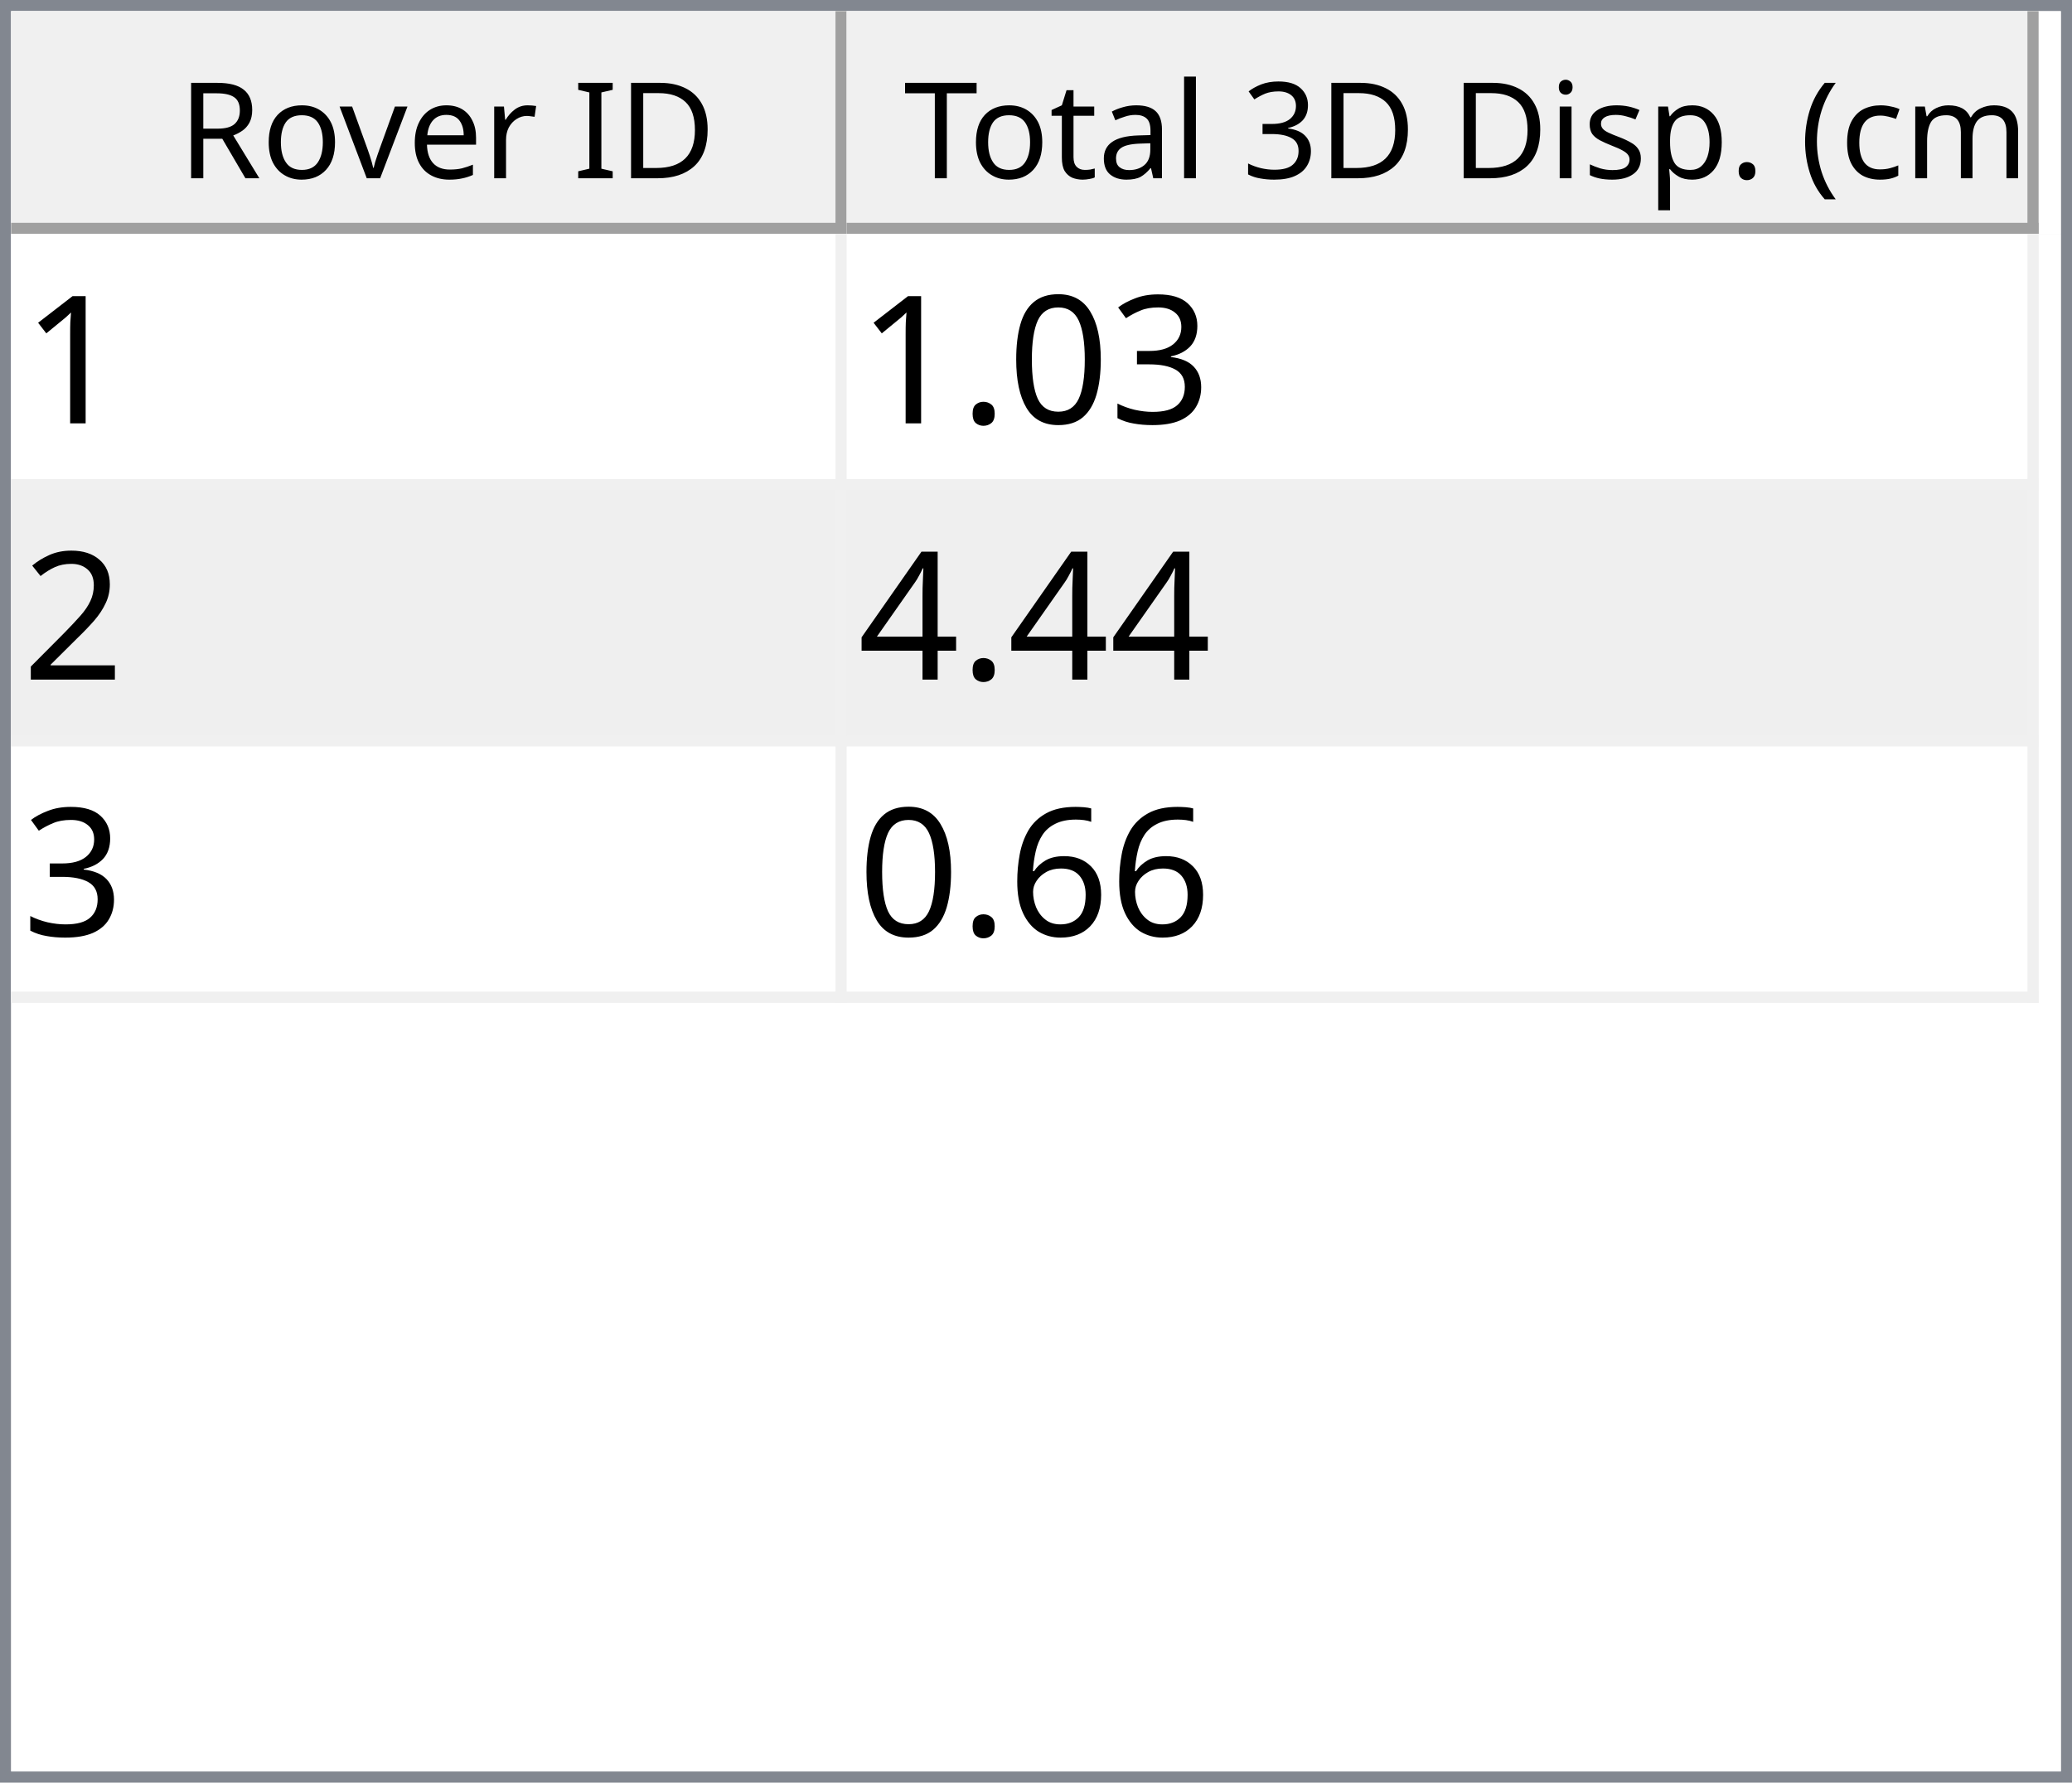
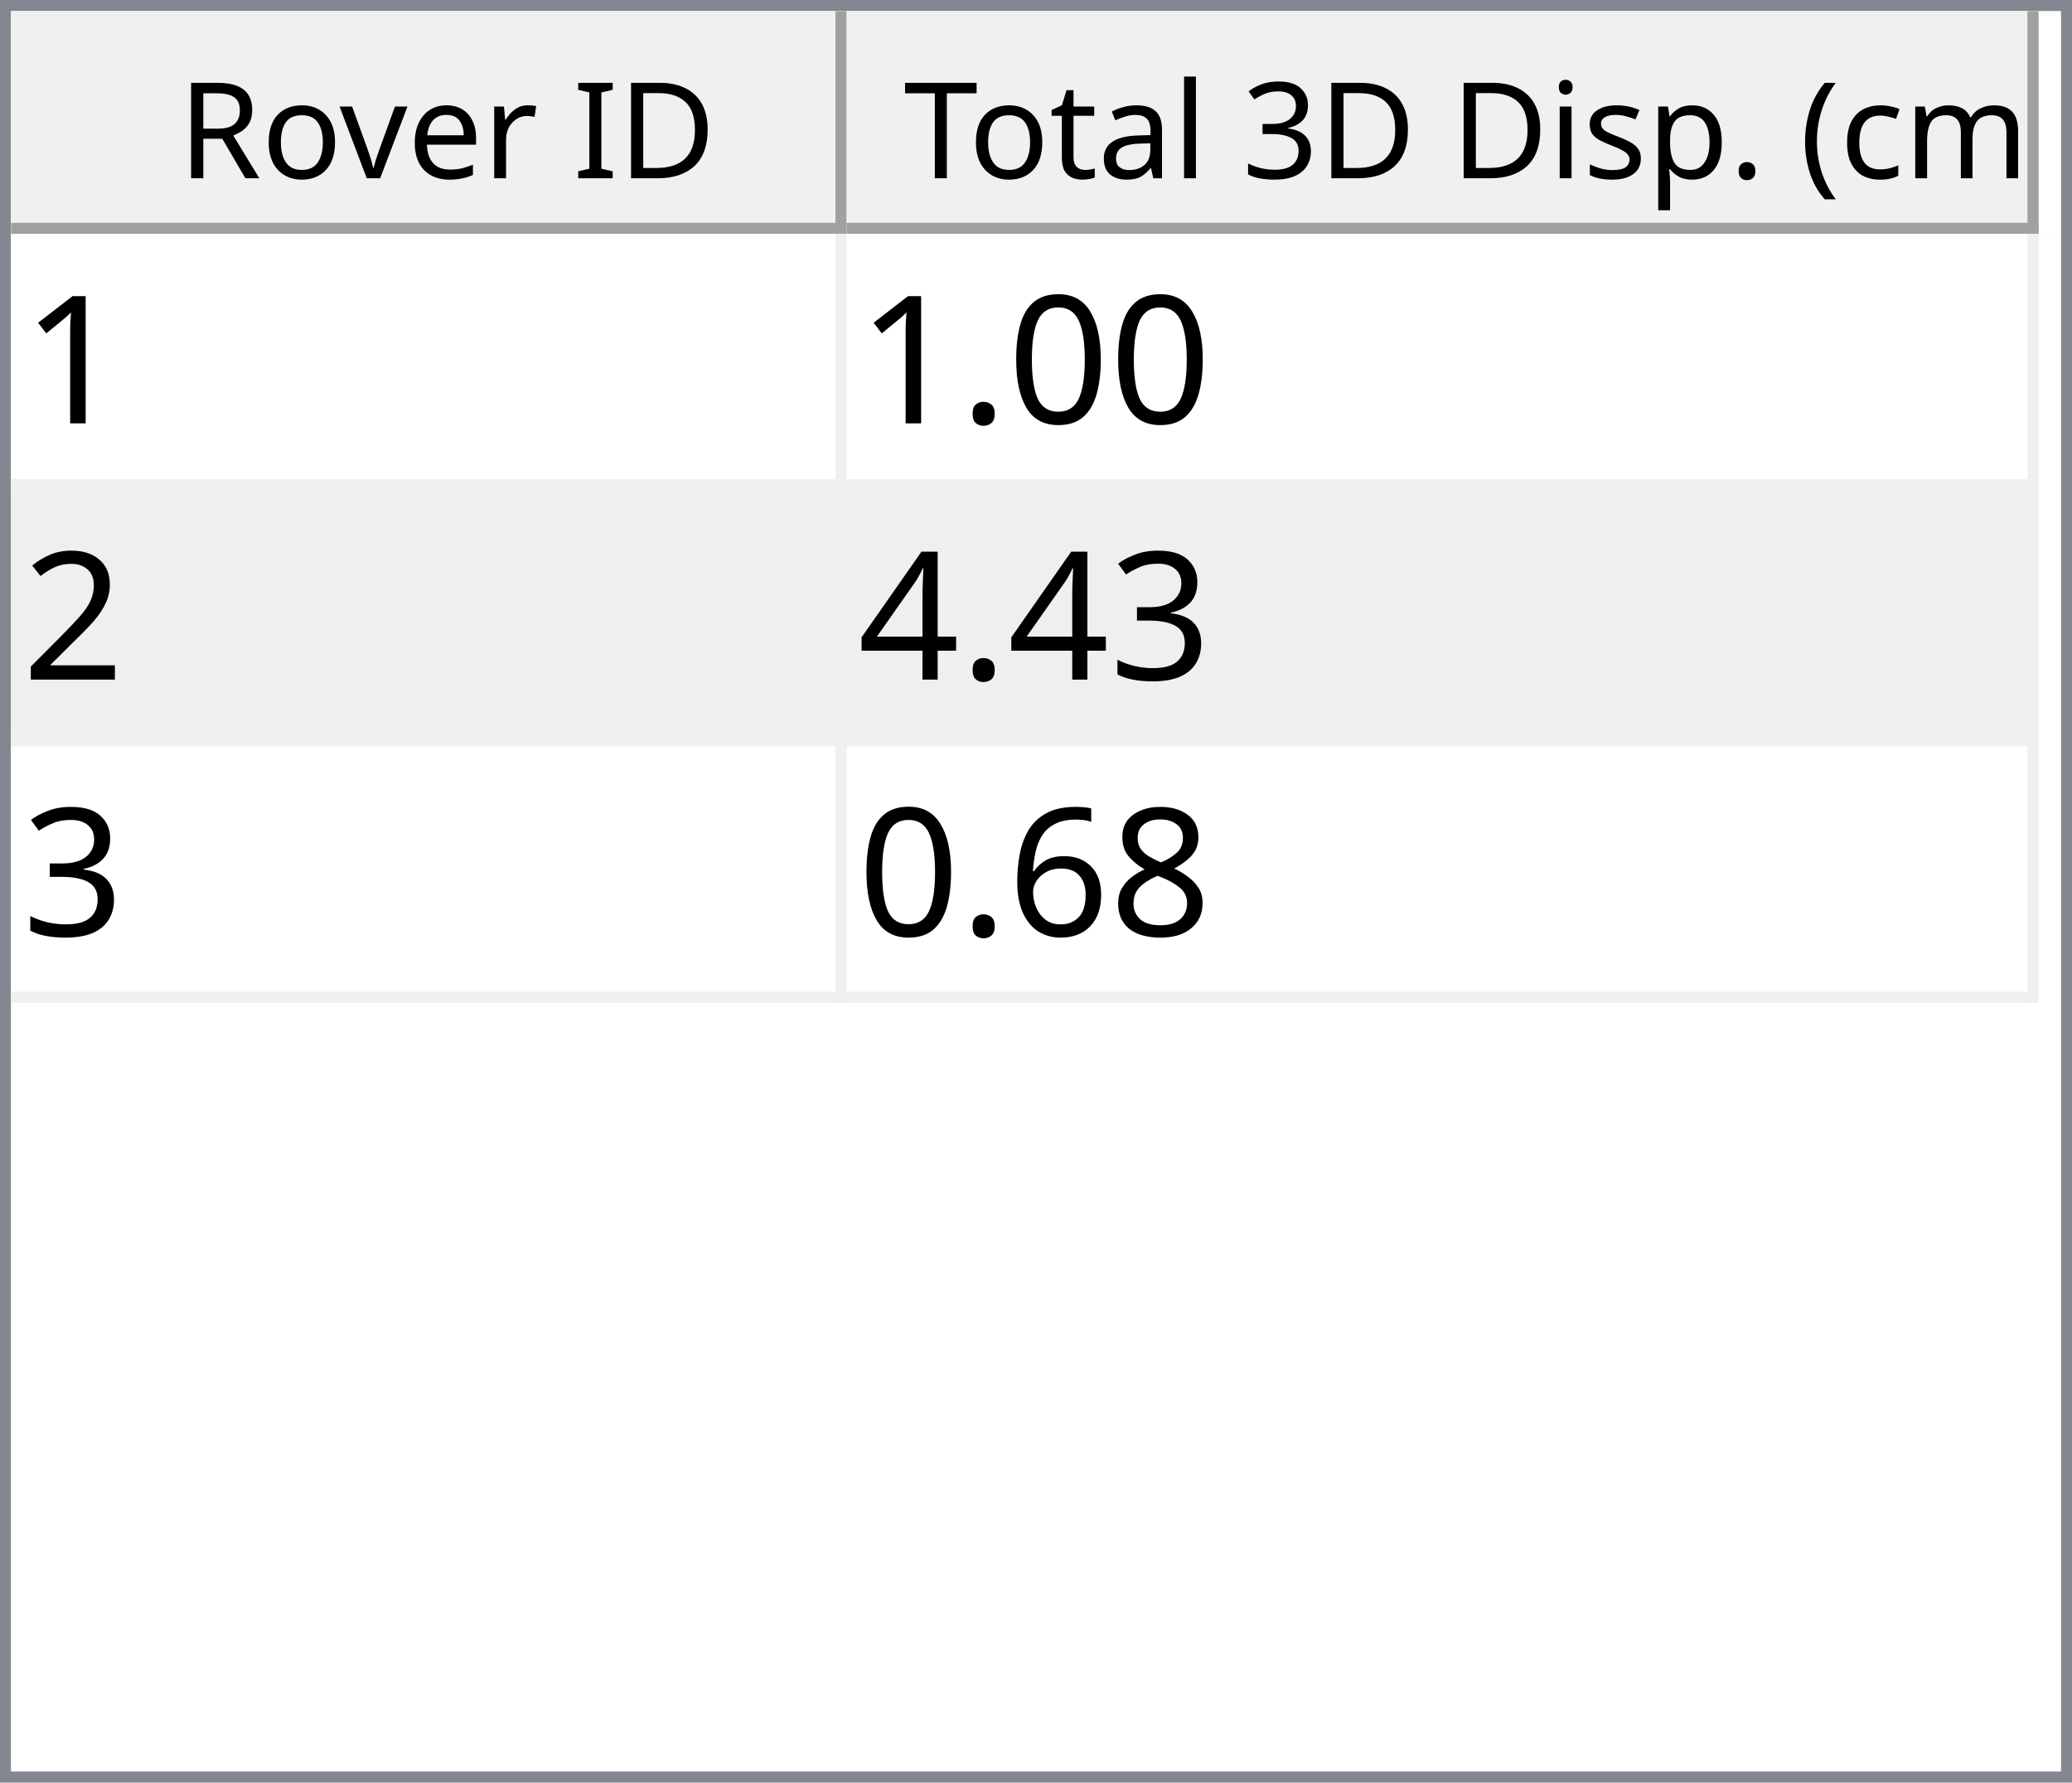
<svg xmlns="http://www.w3.org/2000/svg" style="fill-opacity:1; color-rendering:auto; color-interpolation:auto; text-rendering:auto; stroke:black; stroke-linecap:square; stroke-miterlimit:10; shape-rendering:auto; stroke-opacity:1; fill:black; stroke-dasharray:none; font-weight:normal; stroke-width:1; font-family:'Dialog'; font-style:normal; stroke-linejoin:miter; font-size:12px; stroke-dashoffset:0; image-rendering:auto;" width="186" height="160">
  <defs id="genericDefs" />
  <g>
    <defs id="defs1">
      <clipPath clipPathUnits="userSpaceOnUse" id="clipPath1">
        <path d="M0 0 L186 0 L186 160 L0 160 L0 0 Z" />
      </clipPath>
      <clipPath clipPathUnits="userSpaceOnUse" id="clipPath2">
        <path d="M0 0 L0 160 L186 160 L186 0 Z" />
      </clipPath>
      <clipPath clipPathUnits="userSpaceOnUse" id="clipPath3">
        <path d="M0 0 L0 20 L184 20 L184 0 Z" />
      </clipPath>
      <clipPath clipPathUnits="userSpaceOnUse" id="clipPath4">
        <path d="M0 0 L0 20 L75 20 L75 0 Z" />
      </clipPath>
      <clipPath clipPathUnits="userSpaceOnUse" id="clipPath5">
        <path d="M1 1 L1 19 L74 19 L74 1 Z" />
      </clipPath>
      <clipPath clipPathUnits="userSpaceOnUse" id="clipPath6">
        <path d="M0 0 L0 18 L73 18 L73 0 Z" />
      </clipPath>
      <clipPath clipPathUnits="userSpaceOnUse" id="clipPath7">
        <path d="M-0.5 -0.5 L-0.5 19.5 L74.5 19.5 L74.5 -0.5 Z" />
      </clipPath>
      <clipPath clipPathUnits="userSpaceOnUse" id="clipPath8">
        <path d="M0 0 L0 20 L107 20 L107 0 Z" />
      </clipPath>
      <clipPath clipPathUnits="userSpaceOnUse" id="clipPath9">
        <path d="M1 1 L1 19 L106 19 L106 1 Z" />
      </clipPath>
      <clipPath clipPathUnits="userSpaceOnUse" id="clipPath10">
        <path d="M0 0 L0 18 L105 18 L105 0 Z" />
      </clipPath>
      <clipPath clipPathUnits="userSpaceOnUse" id="clipPath11">
        <path d="M-0.5 -0.5 L-0.5 19.5 L106.5 19.5 L106.5 -0.5 Z" />
      </clipPath>
      <clipPath clipPathUnits="userSpaceOnUse" id="clipPath12">
        <path d="M0 0 L0 138 L184 138 L184 0 Z" />
      </clipPath>
      <clipPath clipPathUnits="userSpaceOnUse" id="clipPath13">
        <path d="M0 0 L0 69 L182 69 L182 0 Z" />
      </clipPath>
      <clipPath clipPathUnits="userSpaceOnUse" id="clipPath14">
        <path d="M-0.5 -0.5 L-0.5 68.5 L181.5 68.5 L181.5 -0.5 Z" />
      </clipPath>
      <clipPath clipPathUnits="userSpaceOnUse" id="clipPath15">
        <path d="M0 0 L0 22 L74 22 L74 0 Z" />
      </clipPath>
      <clipPath clipPathUnits="userSpaceOnUse" id="clipPath16">
        <path d="M0 0 L0 22 L106 22 L106 0 Z" />
      </clipPath>
      <font horiz-adv-x="64.551" id="font1">
        <font-face ascent="107.91" descent="25.098" units-per-em="100" style="font-style:normal; font-family:Segoe UI; font-weight:normal;" />
        <missing-glyph horiz-adv-x="64.551" d="M8.109 0 L8.109 68.266 L56.453 68.266 L56.453 0 L8.109 0 ZM15.328 7.234 L49.219 7.234 L49.219 61.031 L15.328 61.031 L15.328 7.234 Z" />
        <glyph unicode="D" horiz-adv-x="70.117" d="M9.188 0 L9.188 70.016 L28.516 70.016 Q65.531 70.016 65.531 35.891 Q65.531 19.672 55.25 9.836 Q44.969 0 27.734 0 L9.188 0 ZM17.391 62.594 L17.391 7.422 L27.828 7.422 Q41.609 7.422 49.273 14.797 Q56.938 22.172 56.938 35.688 Q56.938 62.594 28.328 62.594 L17.391 62.594 Z" />
        <glyph unicode="I" horiz-adv-x="26.611" d="M17.391 0 L9.188 0 L9.188 70.016 L17.391 70.016 L17.391 0 Z" />
        <glyph unicode=" " horiz-adv-x="27.393" d="" />
        <glyph unicode="r" horiz-adv-x="34.766" d="M34.188 41.891 Q32.078 43.5 28.125 43.5 Q23 43.5 19.555 38.672 Q16.109 33.844 16.109 25.484 L16.109 0 L8.109 0 L8.109 50 L16.109 50 L16.109 39.703 L16.312 39.703 Q18.016 44.969 21.531 47.922 Q25.047 50.875 29.391 50.875 Q32.516 50.875 34.188 50.203 L34.188 41.891 Z" />
        <glyph unicode="e" horiz-adv-x="52.295" d="M48.297 23 L12.984 23 Q13.188 14.656 17.484 10.109 Q21.781 5.562 29.297 5.562 Q37.75 5.562 44.828 11.141 L44.828 3.609 Q38.234 -1.172 27.391 -1.172 Q16.797 -1.172 10.742 5.641 Q4.688 12.453 4.688 24.812 Q4.688 36.469 11.305 43.82 Q17.922 51.172 27.734 51.172 Q37.547 51.172 42.922 44.828 Q48.297 38.484 48.297 27.203 L48.297 23 ZM40.094 29.781 Q40.047 36.719 36.75 40.578 Q33.453 44.438 27.594 44.438 Q21.922 44.438 17.969 40.383 Q14.016 36.328 13.094 29.781 L40.094 29.781 Z" />
        <glyph unicode="v" horiz-adv-x="47.9" d="M47.406 50 L27.484 0 L19.625 0 L0.688 50 L9.469 50 L22.172 13.672 Q23.578 9.672 23.922 6.688 L24.125 6.688 Q24.609 10.453 25.688 13.484 L38.969 50 L47.406 50 Z" />
        <glyph unicode="o" horiz-adv-x="58.594" d="M29 -1.172 Q17.922 -1.172 11.305 5.836 Q4.688 12.844 4.688 24.422 Q4.688 37.016 11.57 44.094 Q18.453 51.172 30.172 51.172 Q41.359 51.172 47.633 44.289 Q53.906 37.406 53.906 25.203 Q53.906 13.234 47.141 6.031 Q40.375 -1.172 29 -1.172 ZM29.594 44.438 Q21.875 44.438 17.383 39.188 Q12.891 33.938 12.891 24.703 Q12.891 15.828 17.43 10.695 Q21.969 5.562 29.594 5.562 Q37.359 5.562 41.531 10.594 Q45.703 15.625 45.703 24.906 Q45.703 34.281 41.531 39.359 Q37.359 44.438 29.594 44.438 Z" />
        <glyph unicode="R" horiz-adv-x="59.814" d="M59.375 0 L49.609 0 L37.891 19.625 Q36.281 22.359 34.766 24.289 Q33.25 26.219 31.664 27.438 Q30.078 28.656 28.25 29.219 Q26.422 29.781 24.125 29.781 L17.391 29.781 L17.391 0 L9.188 0 L9.188 70.016 L30.078 70.016 Q34.672 70.016 38.555 68.867 Q42.438 67.719 45.289 65.375 Q48.141 63.031 49.758 59.547 Q51.375 56.062 51.375 51.375 Q51.375 47.703 50.273 44.656 Q49.172 41.609 47.148 39.211 Q45.125 36.812 42.266 35.133 Q39.406 33.453 35.844 32.516 L35.844 32.328 Q37.594 31.547 38.891 30.547 Q40.188 29.547 41.359 28.18 Q42.531 26.812 43.68 25.078 Q44.828 23.344 46.234 21.047 L59.375 0 ZM17.391 62.594 L17.391 37.203 L28.516 37.203 Q31.594 37.203 34.203 38.133 Q36.812 39.062 38.719 40.797 Q40.625 42.531 41.703 45.047 Q42.781 47.562 42.781 50.688 Q42.781 56.297 39.141 59.445 Q35.5 62.594 28.609 62.594 L17.391 62.594 Z" />
        <glyph unicode=")" horiz-adv-x="30.176" d="M8.297 -15.922 L1.172 -15.922 Q16.406 2.344 16.406 26.812 Q16.406 51.469 1.078 70.016 L8.297 70.016 Q23.531 52.156 23.531 26.703 Q23.531 1.375 8.297 -15.922 Z" />
        <glyph unicode="m" horiz-adv-x="86.133" d="M79.109 0 L71.094 0 L71.094 28.719 Q71.094 37.016 68.531 40.727 Q65.969 44.438 59.906 44.438 Q54.781 44.438 51.195 39.75 Q47.609 35.062 47.609 28.516 L47.609 0 L39.594 0 L39.594 29.688 Q39.594 44.438 28.219 44.438 Q22.953 44.438 19.531 40.016 Q16.109 35.594 16.109 28.516 L16.109 0 L8.109 0 L8.109 50 L16.109 50 L16.109 42.094 L16.312 42.094 Q21.625 51.172 31.844 51.172 Q36.969 51.172 40.773 48.312 Q44.578 45.453 46 40.828 Q51.562 51.172 62.594 51.172 Q79.109 51.172 79.109 30.812 L79.109 0 Z" />
        <glyph unicode="c" horiz-adv-x="46.191" d="M42.188 2.297 Q36.422 -1.172 28.516 -1.172 Q17.828 -1.172 11.258 5.789 Q4.688 12.75 4.688 23.828 Q4.688 36.188 11.766 43.68 Q18.844 51.172 30.672 51.172 Q37.25 51.172 42.281 48.734 L42.281 40.531 Q36.719 44.438 30.375 44.438 Q22.703 44.438 17.797 38.945 Q12.891 33.453 12.891 24.516 Q12.891 15.719 17.508 10.641 Q22.125 5.562 29.891 5.562 Q36.422 5.562 42.188 9.906 L42.188 2.297 Z" />
        <glyph unicode="(" horiz-adv-x="30.176" d="M29.109 -15.922 L21.969 -15.922 Q6.844 1.375 6.844 26.703 Q6.844 52.156 21.969 70.016 L29.203 70.016 Q13.875 51.469 13.875 26.812 Q13.875 2.344 29.109 -15.922 Z" />
        <glyph unicode="." horiz-adv-x="21.68" d="M10.891 -1.078 Q8.641 -1.078 7.055 0.539 Q5.469 2.156 5.469 4.391 Q5.469 6.641 7.055 8.273 Q8.641 9.906 10.891 9.906 Q13.188 9.906 14.797 8.273 Q16.406 6.641 16.406 4.391 Q16.406 2.156 14.797 0.539 Q13.188 -1.078 10.891 -1.078 Z" />
        <glyph unicode="p" horiz-adv-x="58.789" d="M16.312 7.234 L16.109 7.234 L16.109 -23 L8.109 -23 L8.109 50 L16.109 50 L16.109 41.219 L16.312 41.219 Q22.219 51.172 33.594 51.172 Q43.266 51.172 48.688 44.461 Q54.109 37.75 54.109 26.469 Q54.109 13.922 48 6.375 Q41.891 -1.172 31.297 -1.172 Q21.578 -1.172 16.312 7.234 ZM16.109 27.391 L16.109 20.406 Q16.109 14.203 20.141 9.883 Q24.172 5.562 30.375 5.562 Q37.641 5.562 41.773 11.133 Q45.906 16.703 45.906 26.609 Q45.906 34.969 42.047 39.703 Q38.188 44.438 31.594 44.438 Q24.609 44.438 20.359 39.578 Q16.109 34.719 16.109 27.391 Z" />
        <glyph unicode="s" horiz-adv-x="42.432" d="M5.078 1.812 L5.078 10.406 Q11.625 5.562 19.484 5.562 Q30.031 5.562 30.031 12.594 Q30.031 14.594 29.125 15.992 Q28.219 17.391 26.68 18.461 Q25.141 19.531 23.07 20.383 Q21 21.234 18.609 22.172 Q15.281 23.484 12.766 24.828 Q10.25 26.172 8.57 27.859 Q6.891 29.547 6.031 31.695 Q5.172 33.844 5.172 36.719 Q5.172 40.234 6.789 42.945 Q8.406 45.656 11.086 47.484 Q13.766 49.312 17.211 50.242 Q20.656 51.172 24.312 51.172 Q30.812 51.172 35.938 48.922 L35.938 40.828 Q30.422 44.438 23.25 44.438 Q21 44.438 19.195 43.922 Q17.391 43.406 16.094 42.477 Q14.797 41.547 14.086 40.258 Q13.375 38.969 13.375 37.406 Q13.375 35.453 14.086 34.133 Q14.797 32.812 16.164 31.789 Q17.531 30.766 19.484 29.938 Q21.438 29.109 23.922 28.125 Q27.25 26.859 29.883 25.516 Q32.516 24.172 34.375 22.484 Q36.234 20.797 37.234 18.602 Q38.234 16.406 38.234 13.375 Q38.234 9.672 36.602 6.938 Q34.969 4.203 32.234 2.398 Q29.5 0.594 25.93 -0.289 Q22.359 -1.172 18.453 -1.172 Q10.75 -1.172 5.078 1.812 Z" />
        <glyph unicode="i" horiz-adv-x="24.219" d="M12.203 62.703 Q10.062 62.703 8.547 64.164 Q7.031 65.625 7.031 67.875 Q7.031 70.125 8.547 71.609 Q10.062 73.094 12.203 73.094 Q14.406 73.094 15.945 71.609 Q17.484 70.125 17.484 67.875 Q17.484 65.719 15.945 64.211 Q14.406 62.703 12.203 62.703 ZM16.109 0 L8.109 0 L8.109 50 L16.109 50 L16.109 0 Z" />
        <glyph unicode="3" horiz-adv-x="53.906" d="M46.531 19.828 Q46.531 15.094 44.75 11.211 Q42.969 7.328 39.719 4.57 Q36.469 1.812 31.93 0.297 Q27.391 -1.219 21.922 -1.219 Q11.922 -1.219 6 2.594 L6 11.188 Q13.094 5.609 22.219 5.609 Q25.875 5.609 28.828 6.539 Q31.781 7.469 33.906 9.227 Q36.031 10.984 37.18 13.477 Q38.328 15.969 38.328 19.094 Q38.328 32.812 18.797 32.812 L12.984 32.812 L12.984 39.594 L18.5 39.594 Q35.797 39.594 35.797 52.484 Q35.797 64.406 22.609 64.406 Q15.188 64.406 8.688 59.422 L8.688 67.188 Q15.375 71.188 24.609 71.188 Q29 71.188 32.57 69.969 Q36.141 68.75 38.68 66.555 Q41.219 64.359 42.609 61.281 Q44 58.203 44 54.5 Q44 40.672 30.031 36.719 L30.031 36.531 Q33.594 36.141 36.625 34.797 Q39.656 33.453 41.852 31.305 Q44.047 29.156 45.289 26.25 Q46.531 23.344 46.531 19.828 Z" />
        <glyph unicode="l" horiz-adv-x="24.219" d="M16.109 0 L8.109 0 L8.109 74.031 L16.109 74.031 L16.109 0 Z" />
        <glyph unicode="a" horiz-adv-x="50.879" d="M43.891 0 L35.891 0 L35.891 7.812 L35.688 7.812 Q30.469 -1.172 20.312 -1.172 Q12.844 -1.172 8.617 2.781 Q4.391 6.734 4.391 13.281 Q4.391 27.297 20.906 29.594 L35.891 31.688 Q35.891 44.438 25.594 44.438 Q16.547 44.438 9.281 38.281 L9.281 46.484 Q16.656 51.172 26.266 51.172 Q43.891 51.172 43.891 32.516 L43.891 0 ZM35.891 25.297 L23.828 23.641 Q18.266 22.859 15.43 20.875 Q12.594 18.891 12.594 13.875 Q12.594 10.203 15.211 7.883 Q17.828 5.562 22.172 5.562 Q28.125 5.562 32.008 9.742 Q35.891 13.922 35.891 20.312 L35.891 25.297 Z" />
        <glyph unicode="t" horiz-adv-x="33.887" d="M31.297 0.484 Q28.469 -1.078 23.828 -1.078 Q10.688 -1.078 10.688 13.578 L10.688 43.172 L2.094 43.172 L2.094 50 L10.688 50 L10.688 62.203 L18.703 64.797 L18.703 50 L31.297 50 L31.297 43.172 L18.703 43.172 L18.703 14.984 Q18.703 9.969 20.414 7.82 Q22.125 5.672 26.078 5.672 Q29.109 5.672 31.297 7.328 L31.297 0.484 Z" />
        <glyph unicode="T" horiz-adv-x="52.393" d="M50.594 62.594 L30.375 62.594 L30.375 0 L22.172 0 L22.172 62.594 L2 62.594 L2 70.016 L50.594 70.016 L50.594 62.594 Z" />
      </font>
      <font horiz-adv-x="75.0" id="font2">
        <font-face ascent="100.537" descent="21.973" units-per-em="100" style="font-style:normal; font-family:sans-serif; font-weight:normal;" />
        <missing-glyph horiz-adv-x="75.0" d="M12.5 0 L12.5 62.5 L62.5 62.5 L62.5 0 L12.5 0 ZM14.062 1.562 L60.938 1.562 L60.938 60.938 L14.062 60.938 L14.062 1.562 Z" />
        <glyph unicode="1" horiz-adv-x="55.615" d="M37.25 0 L28.469 0 L28.469 56 Q25.297 52.984 20.141 49.953 Q14.984 46.922 10.891 45.406 L10.891 53.906 Q18.266 57.375 23.781 62.305 Q29.297 67.234 31.594 71.875 L37.25 71.875 L37.25 0 Z" />
-         <glyph unicode="3" horiz-adv-x="55.615" d="M4.203 18.891 L12.984 20.062 Q14.5 12.594 18.141 9.297 Q21.781 6 27 6 Q33.203 6 37.477 10.297 Q41.75 14.594 41.75 20.953 Q41.75 27 37.797 30.93 Q33.844 34.859 27.734 34.859 Q25.25 34.859 21.531 33.891 L22.516 41.609 Q23.391 41.5 23.922 41.5 Q29.547 41.5 34.039 44.43 Q38.531 47.359 38.531 53.469 Q38.531 58.297 35.258 61.477 Q31.984 64.656 26.812 64.656 Q21.688 64.656 18.266 61.43 Q14.844 58.203 13.875 51.766 L5.078 53.328 Q6.688 62.156 12.398 67.016 Q18.109 71.875 26.609 71.875 Q32.469 71.875 37.398 69.359 Q42.328 66.844 44.945 62.5 Q47.562 58.156 47.562 53.266 Q47.562 48.641 45.07 44.828 Q42.578 41.016 37.703 38.766 Q44.047 37.312 47.562 32.695 Q51.078 28.078 51.078 21.141 Q51.078 11.766 44.242 5.25 Q37.406 -1.266 26.953 -1.266 Q17.531 -1.266 11.305 4.352 Q5.078 9.969 4.203 18.891 Z" />
        <glyph unicode="0" horiz-adv-x="55.615" d="M4.156 35.297 Q4.156 48 6.766 55.742 Q9.375 63.484 14.523 67.68 Q19.672 71.875 27.484 71.875 Q33.25 71.875 37.594 69.555 Q41.938 67.234 44.773 62.867 Q47.609 58.5 49.219 52.227 Q50.828 45.953 50.828 35.297 Q50.828 22.703 48.242 14.969 Q45.656 7.234 40.508 3.008 Q35.359 -1.219 27.484 -1.219 Q17.141 -1.219 11.234 6.203 Q4.156 15.141 4.156 35.297 ZM13.188 35.297 Q13.188 17.672 17.312 11.836 Q21.438 6 27.484 6 Q33.547 6 37.672 11.859 Q41.797 17.719 41.797 35.297 Q41.797 52.984 37.672 58.789 Q33.547 64.594 27.391 64.594 Q21.344 64.594 17.719 59.469 Q13.188 52.938 13.188 35.297 Z" />
        <glyph unicode="." horiz-adv-x="27.783" d="M9.078 0 L9.078 10.016 L19.094 10.016 L19.094 0 L9.078 0 Z" />
        <glyph unicode="2" horiz-adv-x="55.615" d="M50.344 8.453 L50.344 0 L3.031 0 Q2.938 3.172 4.047 6.109 Q5.859 10.938 9.836 15.625 Q13.812 20.312 21.344 26.469 Q33.016 36.031 37.117 41.625 Q41.219 47.219 41.219 52.203 Q41.219 57.422 37.477 61.008 Q33.734 64.594 27.734 64.594 Q21.391 64.594 17.578 60.789 Q13.766 56.984 13.719 50.25 L4.688 51.172 Q5.609 61.281 11.664 66.578 Q17.719 71.875 27.938 71.875 Q38.234 71.875 44.242 66.164 Q50.25 60.453 50.25 52 Q50.25 47.703 48.492 43.555 Q46.734 39.406 42.656 34.812 Q38.578 30.219 29.109 22.219 Q21.188 15.578 18.945 13.211 Q16.703 10.844 15.234 8.453 L50.344 8.453 Z" />
+         <glyph unicode="3" horiz-adv-x="55.615" d="M4.203 18.891 L12.984 20.062 Q14.5 12.594 18.141 9.297 Q21.781 6 27 6 Q33.203 6 37.477 10.297 Q41.75 14.594 41.75 20.953 Q41.75 27 37.797 30.93 Q33.844 34.859 27.734 34.859 Q25.25 34.859 21.531 33.891 L22.516 41.609 Q23.391 41.5 23.922 41.5 Q29.547 41.5 34.039 44.43 Q38.531 47.359 38.531 53.469 Q38.531 58.297 35.258 61.477 Q31.984 64.656 26.812 64.656 Q21.688 64.656 18.266 61.43 Q14.844 58.203 13.875 51.766 L5.078 53.328 Q6.688 62.156 12.398 67.016 Q18.109 71.875 26.609 71.875 Q32.469 71.875 37.398 69.359 Q42.328 66.844 44.945 62.5 Q47.562 58.156 47.562 53.266 Q47.562 48.641 45.07 44.828 Q42.578 41.016 37.703 38.766 Q44.047 37.312 47.562 32.695 Q51.078 28.078 51.078 21.141 Q51.078 11.766 44.242 5.25 Q37.406 -1.266 26.953 -1.266 Q17.531 -1.266 11.305 4.352 Q5.078 9.969 4.203 18.891 Z" />
        <glyph unicode="4" horiz-adv-x="55.615" d="M32.328 0 L32.328 17.141 L1.266 17.141 L1.266 25.203 L33.938 71.578 L41.109 71.578 L41.109 25.203 L50.781 25.203 L50.781 17.141 L41.109 17.141 L41.109 0 L32.328 0 ZM32.328 25.203 L32.328 57.469 L9.906 25.203 L32.328 25.203 Z" />
+         <glyph unicode="8" horiz-adv-x="55.615" d="M17.672 38.812 Q12.203 40.828 9.57 44.539 Q6.938 48.25 6.938 53.422 Q6.938 61.234 12.555 66.555 Q18.172 71.875 27.484 71.875 Q36.859 71.875 42.578 66.43 Q48.297 60.984 48.297 53.172 Q48.297 48.188 45.68 44.508 Q43.062 40.828 37.75 38.812 Q44.344 36.672 47.781 31.883 Q51.219 27.094 51.219 20.453 Q51.219 11.281 44.727 5.031 Q38.234 -1.219 27.641 -1.219 Q17.047 -1.219 10.547 5.055 Q4.047 11.328 4.047 20.703 Q4.047 27.688 7.594 32.398 Q11.141 37.109 17.672 38.812 ZM15.922 53.719 Q15.922 48.641 19.195 45.414 Q22.469 42.188 27.688 42.188 Q32.766 42.188 36.016 45.383 Q39.266 48.578 39.266 53.219 Q39.266 58.062 35.914 61.359 Q32.562 64.656 27.594 64.656 Q22.562 64.656 19.242 61.43 Q15.922 58.203 15.922 53.719 ZM13.094 20.656 Q13.094 16.891 14.875 13.375 Q16.656 9.859 20.172 7.93 Q23.688 6 27.734 6 Q34.031 6 38.133 10.055 Q42.234 14.109 42.234 20.359 Q42.234 26.703 38.016 30.859 Q33.797 35.016 27.438 35.016 Q21.234 35.016 17.164 30.914 Q13.094 26.812 13.094 20.656 Z" />
        <glyph unicode="6" horiz-adv-x="55.615" d="M49.75 54.047 L41.016 53.375 Q39.844 58.547 37.703 60.891 Q34.125 64.656 28.906 64.656 Q24.703 64.656 21.531 62.312 Q17.391 59.281 14.992 53.469 Q12.594 47.656 12.5 36.922 Q15.672 41.75 20.266 44.094 Q24.859 46.438 29.891 46.438 Q38.672 46.438 44.852 39.969 Q51.031 33.5 51.031 23.25 Q51.031 16.5 48.125 10.719 Q45.219 4.938 40.141 1.859 Q35.062 -1.219 28.609 -1.219 Q17.625 -1.219 10.695 6.859 Q3.766 14.938 3.766 33.5 Q3.766 54.25 11.422 63.672 Q18.109 71.875 29.438 71.875 Q37.891 71.875 43.289 67.141 Q48.688 62.406 49.75 54.047 ZM13.875 23.188 Q13.875 18.656 15.797 14.508 Q17.719 10.359 21.188 8.18 Q24.656 6 28.469 6 Q34.031 6 38.039 10.492 Q42.047 14.984 42.047 22.703 Q42.047 30.125 38.086 34.398 Q34.125 38.672 28.125 38.672 Q22.172 38.672 18.023 34.398 Q13.875 30.125 13.875 23.188 Z" />
      </font>
    </defs>
    <g style="fill:white; stroke:white;">
      <rect x="0" y="0" width="186" style="clip-path:url(#clipPath1); stroke:none;" height="160" />
    </g>
    <g style="fill:white; text-rendering:optimizeSpeed; color-rendering:optimizeSpeed; image-rendering:optimizeSpeed; shape-rendering:crispEdges; stroke:white; color-interpolation:sRGB;">
      <rect x="0" width="186" height="160" y="0" style="stroke:none;" />
      <path style="stroke:none;" d="M0 160 L186 160 L186 0 L0 0 Z" />
    </g>
    <g style="fill:rgb(240,240,240); font-family:'Segoe UI'; stroke:rgb(240,240,240);">
      <rect x="0" y="0" width="186" style="clip-path:url(#clipPath2); stroke:none;" height="160" />
    </g>
    <g style="fill:rgb(130,135,144); font-family:'Segoe UI'; stroke:rgb(130,135,144);">
      <path d="M0 0 L186 0 L186 160 L0 160 L0 0 ZM1 1 L185 1 L185 159 L1 159 L1 1 Z" style="fill-rule:evenodd; clip-path:url(#clipPath2); stroke:none;" />
    </g>
    <g style="fill:white; font-family:'Segoe UI'; stroke:white;" transform="translate(1,1)">
      <rect x="0" y="0" width="184" style="clip-path:url(#clipPath3); stroke:none;" height="20" />
    </g>
    <g style="fill:rgb(240,240,240); font-family:'Segoe UI'; stroke:rgb(240,240,240);" transform="translate(1,1)">
      <rect x="0" y="0" width="75" style="clip-path:url(#clipPath4); stroke:none;" height="20" />
    </g>
    <g style="font-family:'Segoe UI';" transform="translate(2,2)">
      <text x="14" xml:space="preserve" y="14" style="clip-path:url(#clipPath6); stroke:none;">Rover ID</text>
    </g>
    <g style="fill:rgb(160,160,160); font-family:'Segoe UI'; stroke:rgb(160,160,160); stroke-linejoin:bevel;" transform="translate(1.5,1.5)">
      <line x1="74" x2="74" y1="0" style="fill:none; clip-path:url(#clipPath7);" y2="19" />
    </g>
    <g style="fill:rgb(160,160,160); font-family:'Segoe UI'; stroke:rgb(160,160,160); stroke-linejoin:bevel;" transform="matrix(1,0,0,1,1,1) translate(0.5,0.5)">
      <line x1="0" x2="74" y1="19" style="fill:none; clip-path:url(#clipPath7);" y2="19" />
    </g>
    <g style="fill:rgb(240,240,240); font-family:'Segoe UI'; stroke:rgb(240,240,240);" transform="translate(76,1)">
      <rect x="0" y="0" width="107" style="clip-path:url(#clipPath8); stroke:none;" height="20" />
    </g>
    <g style="font-family:'Segoe UI';" transform="translate(77,2)">
      <text x="1" xml:space="preserve" y="14" style="clip-path:url(#clipPath10); stroke:none;"> Total 3D Disp. (cm)</text>
    </g>
    <g style="fill:rgb(160,160,160); font-family:'Segoe UI'; stroke:rgb(160,160,160); stroke-linejoin:bevel;" transform="translate(76.5,1.5)">
      <line x1="106" x2="106" y1="0" style="fill:none; clip-path:url(#clipPath11);" y2="19" />
    </g>
    <g style="fill:rgb(160,160,160); font-family:'Segoe UI'; stroke:rgb(160,160,160); stroke-linejoin:bevel;" transform="matrix(1,0,0,1,76,1) translate(0.5,0.5)">
      <line x1="0" x2="106" y1="19" style="fill:none; clip-path:url(#clipPath11);" y2="19" />
    </g>
    <g style="fill:white; font-family:'Segoe UI'; stroke:white;" transform="translate(1,21)">
      <rect x="0" y="0" width="184" style="clip-path:url(#clipPath12); stroke:none;" height="138" />
    </g>
    <g style="fill:rgb(240,240,240); font-size:16px; font-family:sans-serif; stroke:rgb(240,240,240);" transform="translate(1,21)">
      <rect x="0" y="0" width="182" style="clip-path:url(#clipPath13); stroke:none;" height="69" />
      <line transform="translate(0.5,0.5)" x1="0" x2="181" y1="22" style="clip-path:url(#clipPath14); fill:none; stroke-linejoin:bevel;" y2="22" />
    </g>
    <g transform="matrix(1,0,0,1,1,21) translate(0.5,0.5)" style="fill:rgb(240,240,240); font-size:16px; font-family:sans-serif; stroke:rgb(240,240,240); stroke-linejoin:bevel;">
      <line x1="0" x2="181" y1="45" style="fill:none; clip-path:url(#clipPath14);" y2="45" />
    </g>
    <g transform="matrix(1,0,0,1,1,21) translate(0.5,0.5)" style="fill:rgb(240,240,240); font-size:16px; font-family:sans-serif; stroke:rgb(240,240,240); stroke-linejoin:bevel;">
      <line x1="0" x2="181" y1="68" style="fill:none; clip-path:url(#clipPath14);" y2="68" />
    </g>
    <g transform="matrix(1,0,0,1,1,21) translate(0.5,0.5)" style="fill:rgb(240,240,240); font-size:16px; font-family:sans-serif; stroke:rgb(240,240,240); stroke-linejoin:bevel;">
      <line x1="74" x2="74" y1="0" style="fill:none; clip-path:url(#clipPath14);" y2="68" />
    </g>
    <g transform="matrix(1,0,0,1,1,21) translate(0.5,0.5)" style="fill:rgb(240,240,240); font-size:16px; font-family:sans-serif; stroke:rgb(240,240,240); stroke-linejoin:bevel;">
      <line x1="181" x2="181" y1="0" style="fill:none; clip-path:url(#clipPath14);" y2="68" />
    </g>
    <g style="fill:white; font-size:16px; font-family:sans-serif; stroke:white;" transform="matrix(1,0,0,1,1,21)">
      <rect x="0" y="0" width="74" style="clip-path:url(#clipPath15); stroke:none;" height="22" />
      <text x="1" y="17" style="fill:black; clip-path:url(#clipPath15); stroke:none;" xml:space="preserve">1</text>
    </g>
    <g style="fill:white; font-size:16px; font-family:sans-serif; stroke:white;" transform="matrix(1,0,0,1,1,21) translate(75,0)">
      <rect x="0" y="0" width="106" style="clip-path:url(#clipPath16); stroke:none;" height="22" />
-       <text x="1" y="17" style="fill:black; clip-path:url(#clipPath16); stroke:none;" xml:space="preserve">1.03</text>
+       <text x="1" y="17" style="fill:black; clip-path:url(#clipPath16); stroke:none;" xml:space="preserve">1.00</text>
    </g>
    <g style="fill:rgb(239,239,239); font-size:16px; font-family:sans-serif; stroke:rgb(239,239,239);" transform="matrix(1,0,0,1,1,21) translate(0,23)">
      <rect x="0" y="0" width="74" style="clip-path:url(#clipPath15); stroke:none;" height="22" />
      <text x="1" y="17" style="fill:black; clip-path:url(#clipPath15); stroke:none;" xml:space="preserve">2</text>
    </g>
    <g style="fill:rgb(239,239,239); font-size:16px; font-family:sans-serif; stroke:rgb(239,239,239);" transform="matrix(1,0,0,1,1,21) translate(75,23)">
      <rect x="0" y="0" width="106" style="clip-path:url(#clipPath16); stroke:none;" height="22" />
-       <text x="1" y="17" style="fill:black; clip-path:url(#clipPath16); stroke:none;" xml:space="preserve">4.44</text>
+       <text x="1" y="17" style="fill:black; clip-path:url(#clipPath16); stroke:none;" xml:space="preserve">4.43</text>
    </g>
    <g style="fill:white; font-size:16px; font-family:sans-serif; stroke:white;" transform="matrix(1,0,0,1,1,21) translate(0,46)">
      <rect x="0" y="0" width="74" style="clip-path:url(#clipPath15); stroke:none;" height="22" />
      <text x="1" y="17" style="fill:black; clip-path:url(#clipPath15); stroke:none;" xml:space="preserve">3</text>
    </g>
    <g style="fill:white; font-size:16px; font-family:sans-serif; stroke:white;" transform="matrix(1,0,0,1,1,21) translate(75,46)">
      <rect x="0" y="0" width="106" style="clip-path:url(#clipPath16); stroke:none;" height="22" />
-       <text x="1" y="17" style="fill:black; clip-path:url(#clipPath16); stroke:none;" xml:space="preserve">0.66</text>
+       <text x="1" y="17" style="fill:black; clip-path:url(#clipPath16); stroke:none;" xml:space="preserve">0.68</text>
    </g>
  </g>
</svg>
